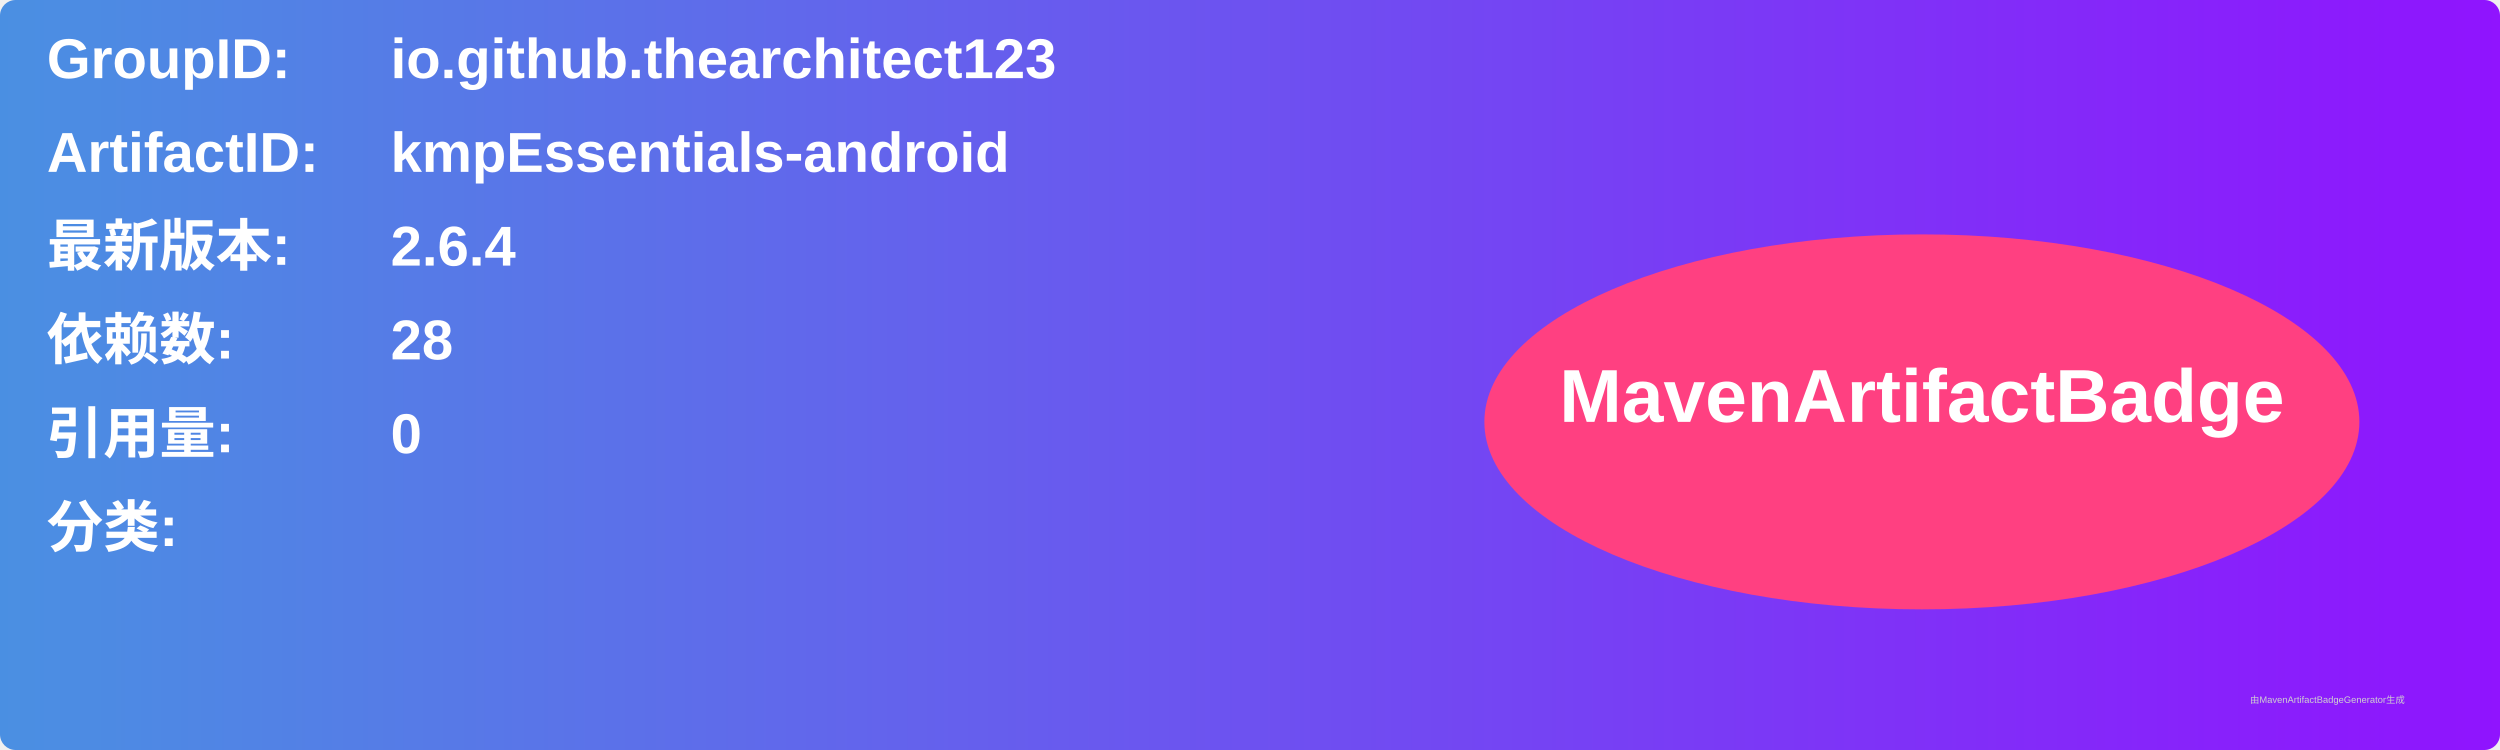
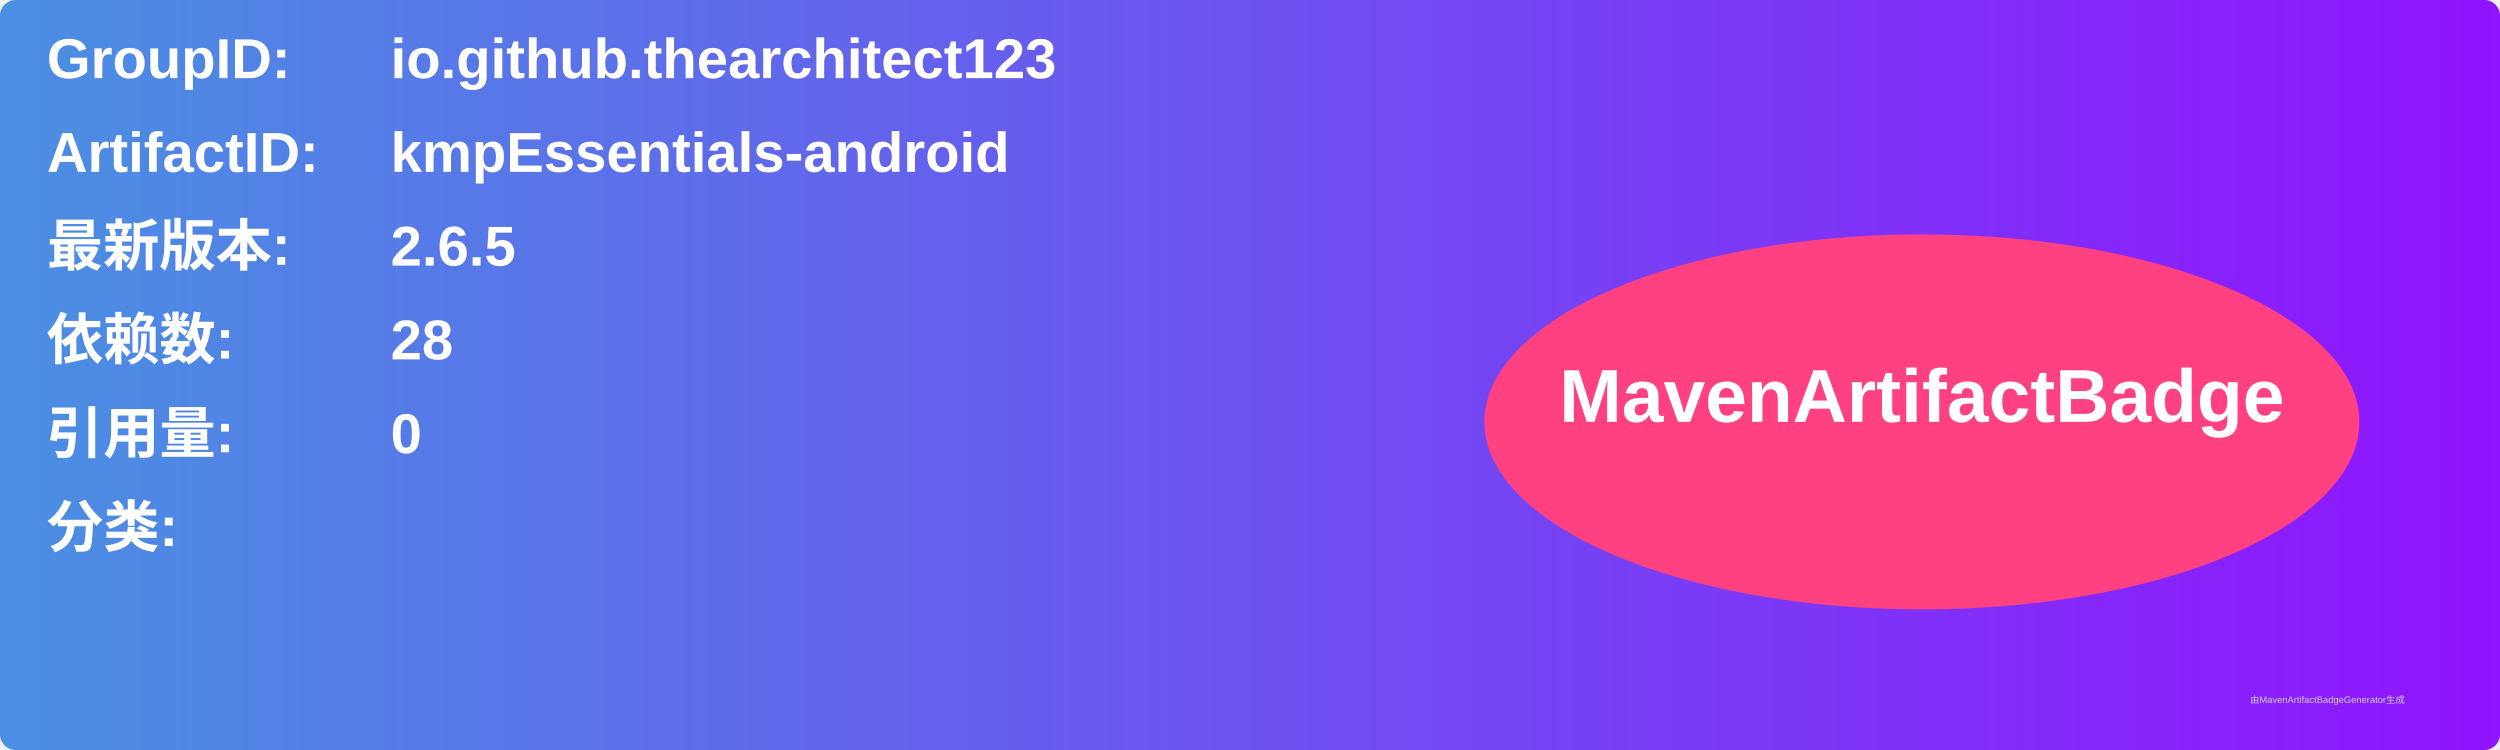
<svg xmlns="http://www.w3.org/2000/svg" width="800" height="240" viewBox="0 0 800 240">
  <linearGradient id="grad" x1="0%" y1="0%" x2="100%" y2="0%">
    <stop offset="0%" stop-color="#4a90e2" />
    <stop offset="100%" stop-color="#9013fe" />
  </linearGradient>
  <rect width="100%" height="100%" rx="5" ry="5" fill="url(#grad)" />
  <g transform="translate(15, 15)">
    <text x="0" y="10" font-family="Arial" font-size="18" fill="white" font-weight="bold" width="260">GroupID:</text>
    <text x="110" y="10" font-family="Arial" font-size="18" fill="white" font-weight="bold" width="460">io.github.thearchitect123</text>
    <text x="0" y="40" font-family="Arial" font-size="18" fill="white" font-weight="bold" width="260">ArtifactID:</text>
    <text x="110" y="40" font-family="Arial" font-size="18" fill="white" font-weight="bold" width="460">kmpEssentials-android</text>
    <text x="0" y="70" font-family="Arial" font-size="18" fill="white" font-weight="bold">最新版本:</text>
    <text x="110" y="70" font-family="Arial" font-size="18" fill="white" font-weight="bold">
-       <tspan font-weight="bold">2.6.4</tspan>
+       <tspan font-weight="bold">2.6.5</tspan>
    </text>
    <text x="0" y="100" font-family="Arial" font-size="18" fill="white" font-weight="bold">依赖数: </text>
    <text x="110" y="100" font-family="Arial" font-size="18" fill="white">
      <tspan font-weight="bold">28</tspan>
    </text>
    <text x="0" y="130" font-family="Arial" font-size="18" fill="white" font-weight="bold">引用量: </text>
    <text x="110" y="130" font-family="Arial" font-size="18" fill="white">
      <tspan font-weight="bold">0</tspan>
    </text>
    <text x="0" y="160" font-family="Arial" font-size="18" fill="white" font-weight="bold">分类:</text>
    <text x="10" y="190" font-family="Arial" font-size="10" fill="white">
      <tspan font-weight="bold" />
    </text>
    <ellipse cx="600" cy="120" rx="140" ry="60" fill="#ff4081" />
    <text x="600" y="120" text-anchor="middle" font-family="Arial" font-size="24" fill="white" font-weight="bold">MavenArtifactBadge</text>
  </g>
  <text x="720" y="225" font-family="Arial" font-size="3" fill="#d0d0d0">由MavenArtifactBadgeGenerator生成</text>
</svg>
